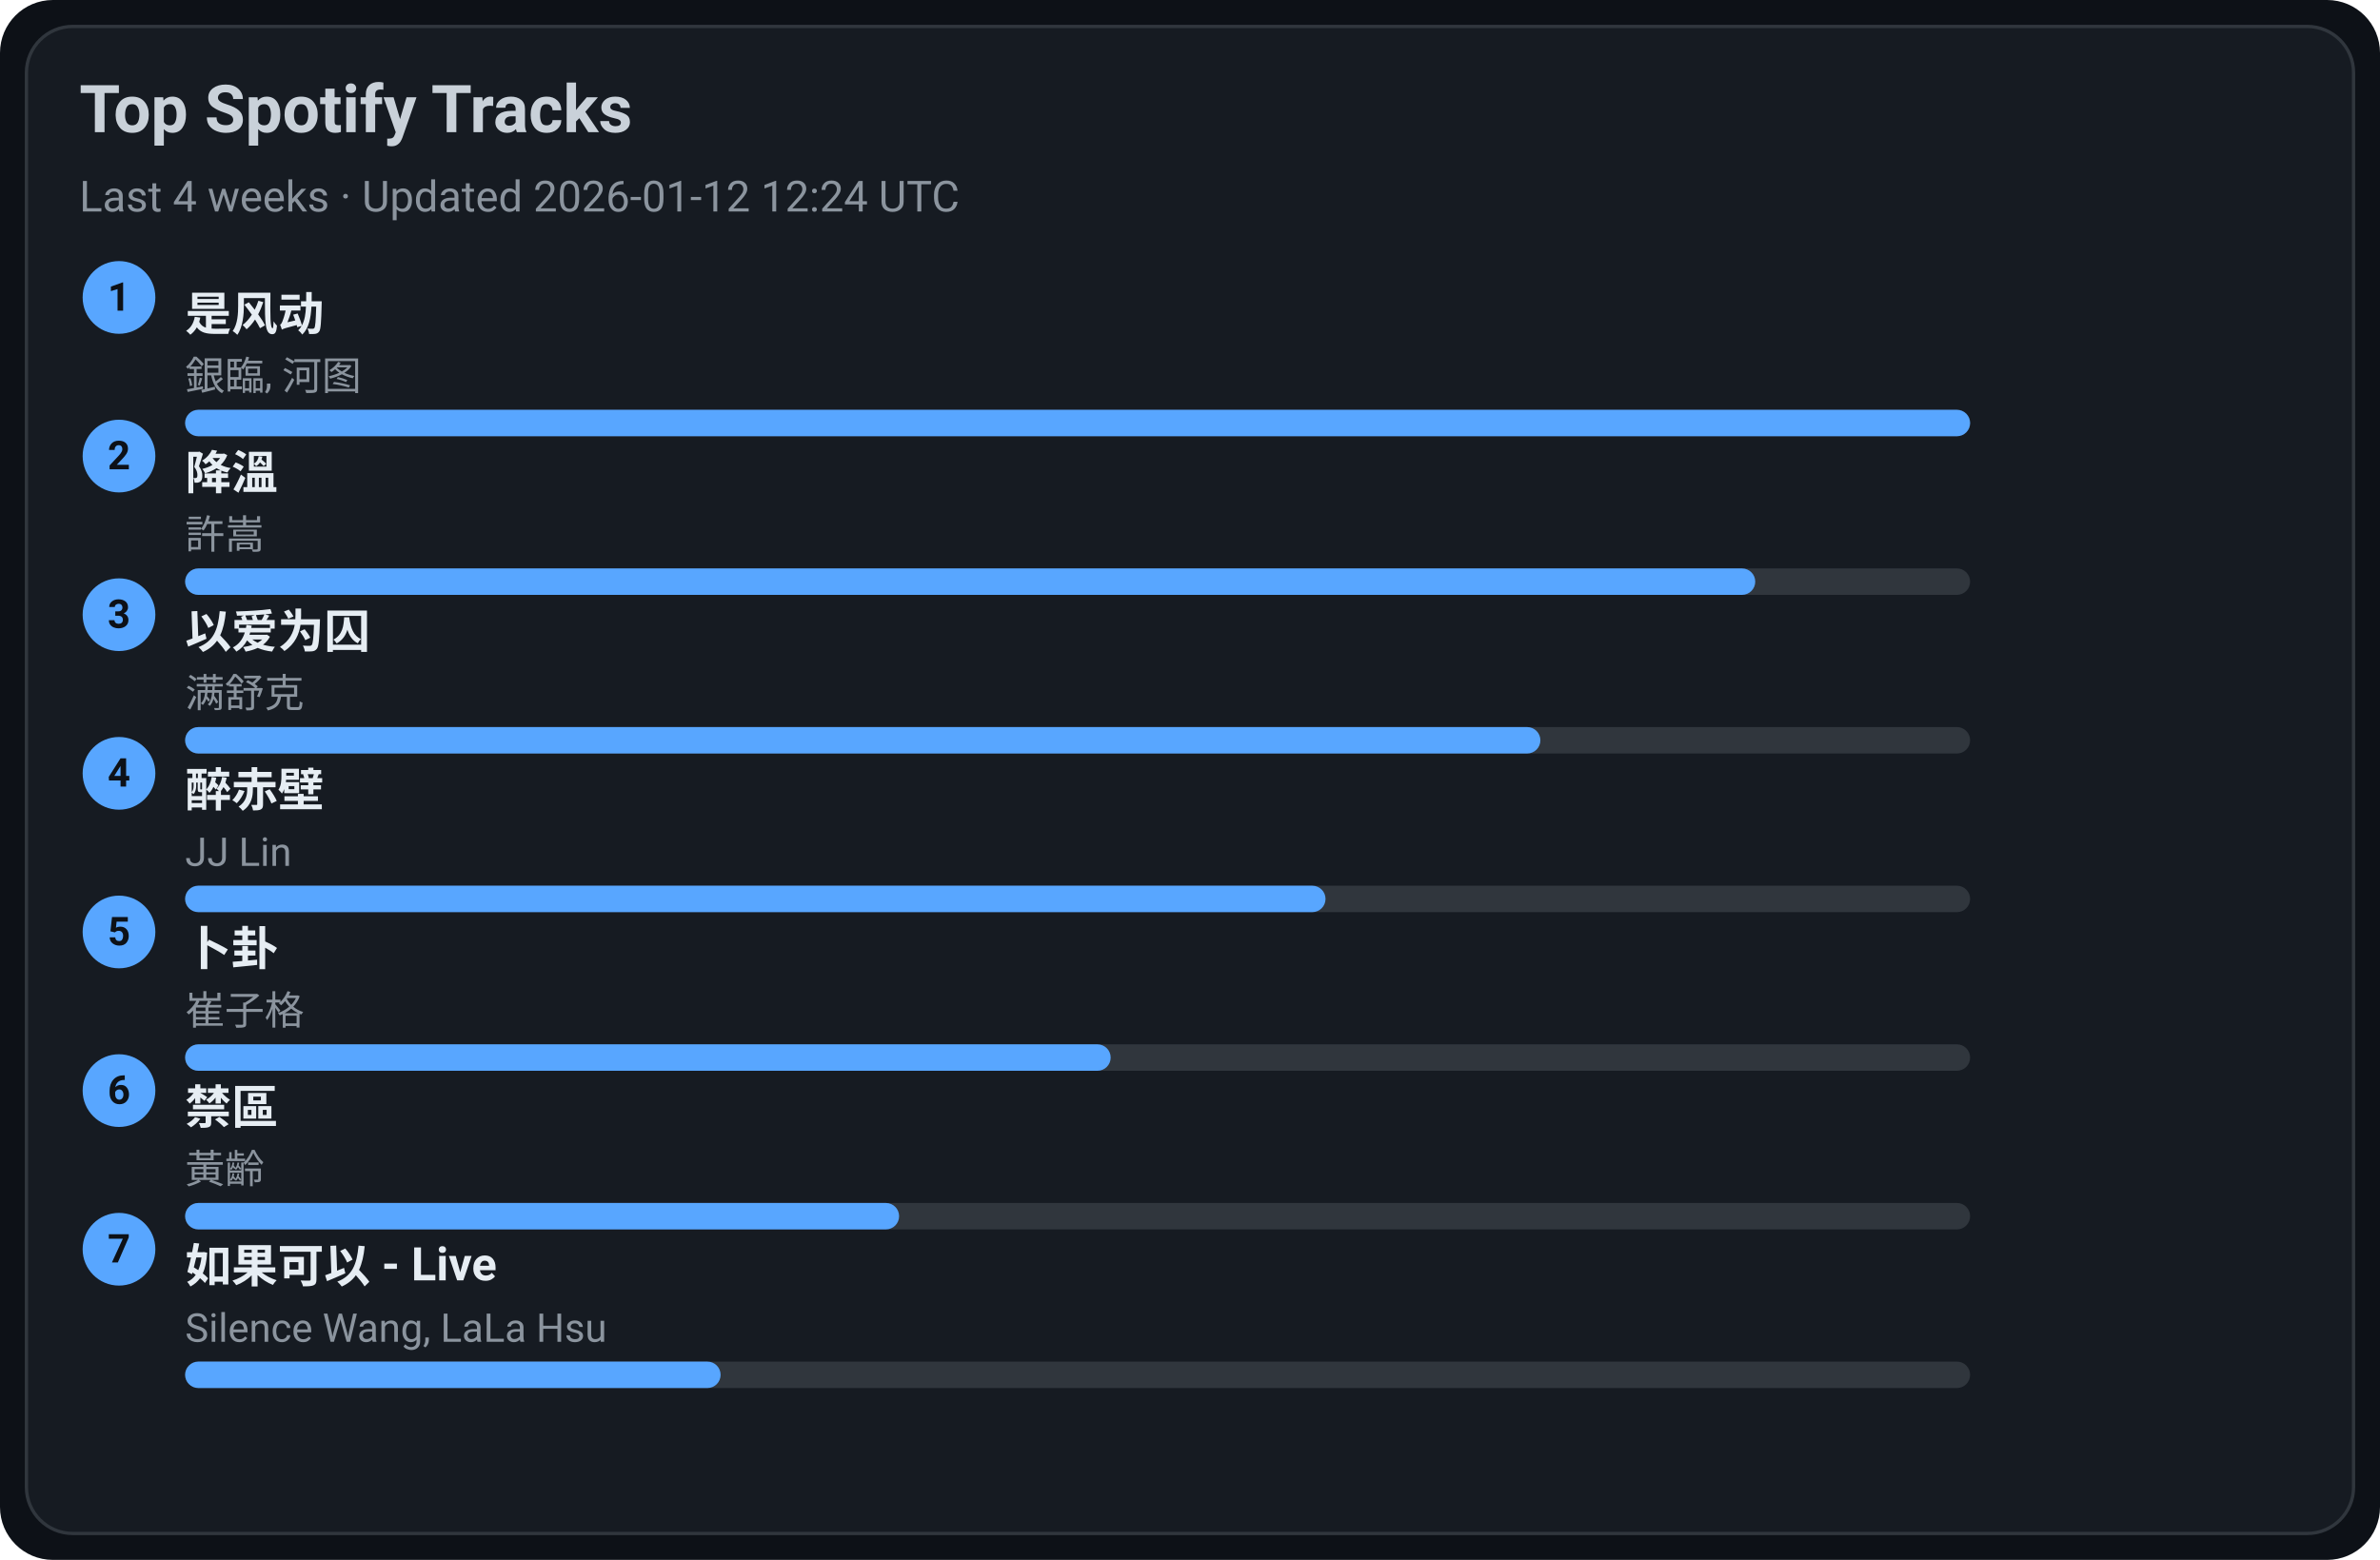
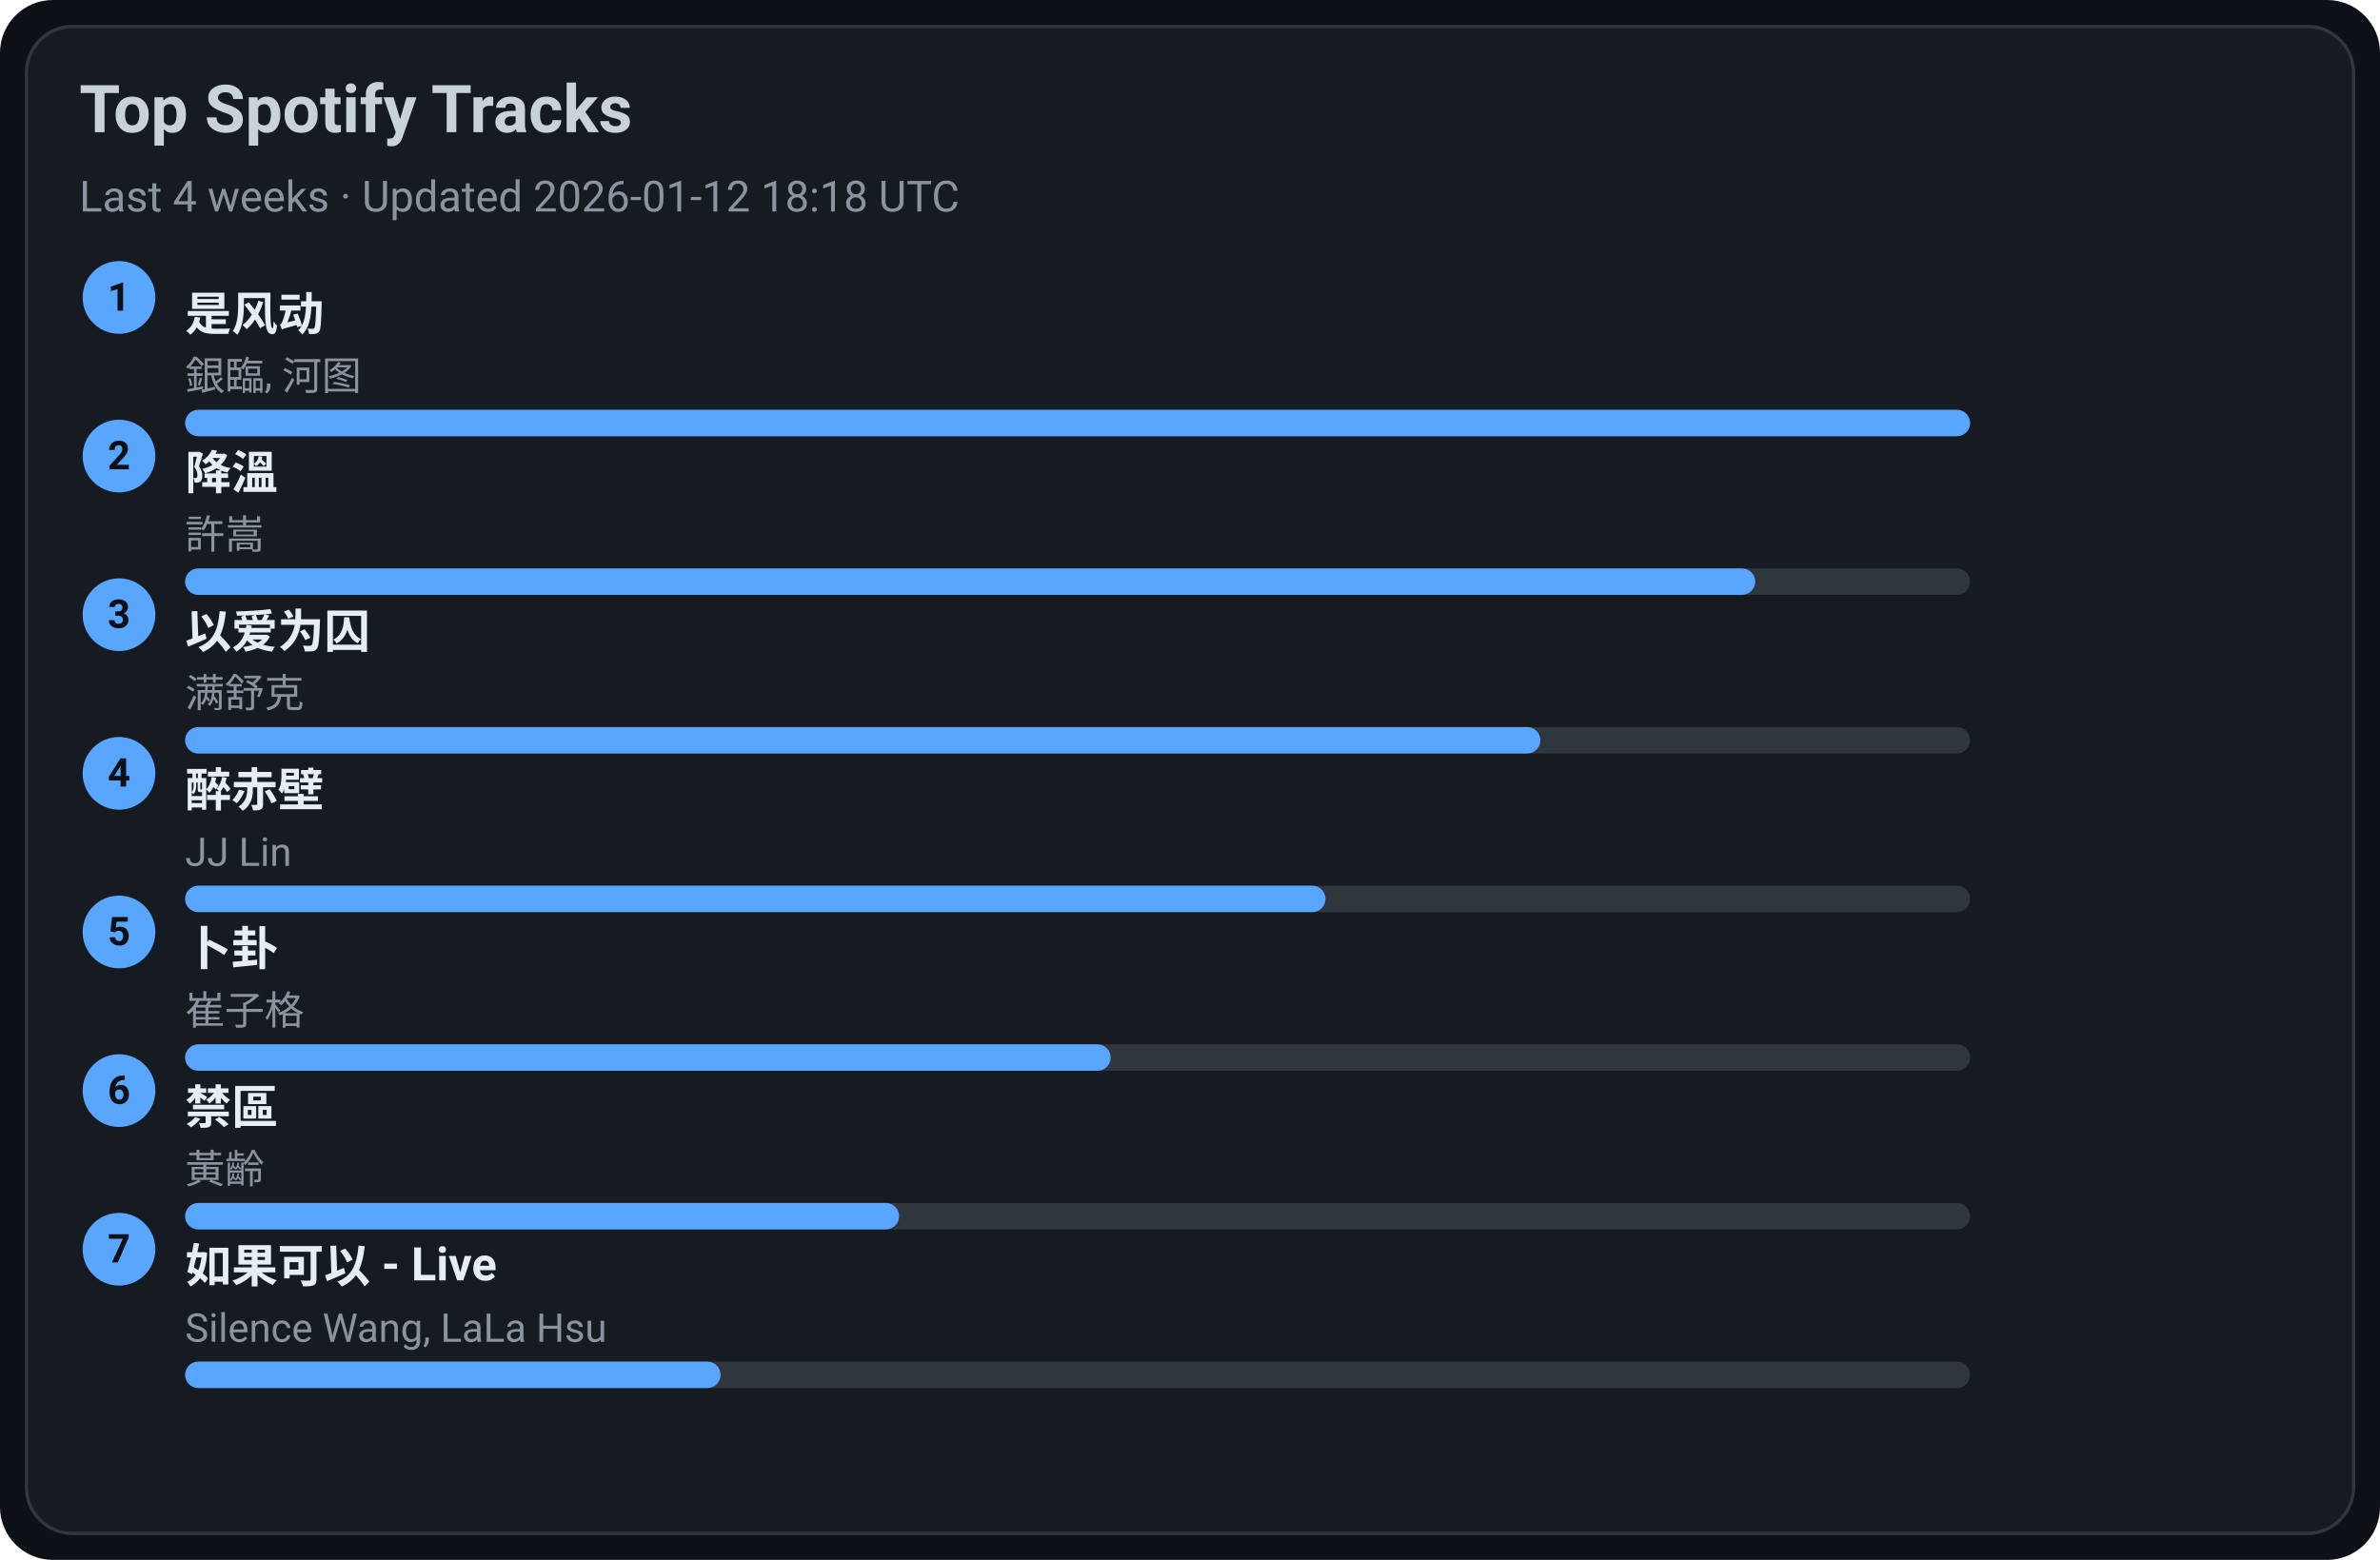
<svg xmlns="http://www.w3.org/2000/svg" width="720" height="472" viewBox="0 0 720 472">
  <style>text{font-family:-apple-system,BlinkMacSystemFont,Segoe UI,Roboto,Ubuntu,Helvetica Neue,Arial,Noto Sans,sans-serif}</style>
  <rect width="720" height="472" rx="16" fill="#0d1117" />
  <rect x="8" y="8" width="704" height="456" rx="14" fill="#161b22" stroke="#30363d" />
  <text x="24" y="40" font-size="20" fill="#c9d1d9" font-weight="600">Top Spotify Tracks</text>
-   <text x="24" y="64" font-size="13" fill="#8b949e">Last 4 weeks · Updated 2026-01-12 12:24 UTC</text>
+   <text x="24" y="64" font-size="13" fill="#8b949e">Last 4 weeks · Updated 2026-01-12 18:18 UTC</text>
  <circle cx="36" cy="90" r="11" fill="#58a6ff" />
  <text x="36" y="94" text-anchor="middle" font-size="12" fill="#0d1117" font-weight="700">1</text>
  <a href="https://open.spotify.com/track/3lePQ8c4jq7bTePsXEmslh" target="_blank" rel="noopener noreferrer">
    <text x="56" y="100" font-size="14" fill="#e6edf3" font-weight="600">是风动</text>
  </a>
  <text x="56" y="118" font-size="12" fill="#8b949e">銀臨, 河图</text>
  <rect x="56" y="124" width="540" height="8" rx="4" fill="#30363d" />
  <rect x="56" y="124" width="540" height="8" rx="4" fill="#58a6ff" />
  <circle cx="36" cy="138" r="11" fill="#58a6ff" />
  <text x="36" y="142" text-anchor="middle" font-size="12" fill="#0d1117" font-weight="700">2</text>
  <a href="https://open.spotify.com/track/2q9uhrOfyOnBa3oWR1PfYT" target="_blank" rel="noopener noreferrer">
    <text x="56" y="148" font-size="14" fill="#e6edf3" font-weight="600">降溫</text>
  </a>
  <text x="56" y="166" font-size="12" fill="#8b949e">許嵩</text>
  <rect x="56" y="172" width="540" height="8" rx="4" fill="#30363d" />
  <rect x="56" y="172" width="475" height="8" rx="4" fill="#58a6ff" />
  <circle cx="36" cy="186" r="11" fill="#58a6ff" />
  <text x="36" y="190" text-anchor="middle" font-size="12" fill="#0d1117" font-weight="700">3</text>
  <a href="https://open.spotify.com/track/0RW2LEfGQK5BaIho6sSLqf" target="_blank" rel="noopener noreferrer">
    <text x="56" y="196" font-size="14" fill="#e6edf3" font-weight="600">以爱为囚</text>
  </a>
  <text x="56" y="214" font-size="12" fill="#8b949e">满舒克</text>
  <rect x="56" y="220" width="540" height="8" rx="4" fill="#30363d" />
  <rect x="56" y="220" width="410" height="8" rx="4" fill="#58a6ff" />
  <circle cx="36" cy="234" r="11" fill="#58a6ff" />
  <text x="36" y="238" text-anchor="middle" font-size="12" fill="#0d1117" font-weight="700">4</text>
  <a href="https://open.spotify.com/track/69lAYqbyHL1A0gctdLd9WV" target="_blank" rel="noopener noreferrer">
    <text x="56" y="244" font-size="14" fill="#e6edf3" font-weight="600">醉赤壁</text>
  </a>
  <text x="56" y="262" font-size="12" fill="#8b949e">JJ Lin</text>
  <rect x="56" y="268" width="540" height="8" rx="4" fill="#30363d" />
  <rect x="56" y="268" width="345" height="8" rx="4" fill="#58a6ff" />
  <circle cx="36" cy="282" r="11" fill="#58a6ff" />
  <text x="36" y="286" text-anchor="middle" font-size="12" fill="#0d1117" font-weight="700">5</text>
  <a href="https://open.spotify.com/track/4ToeYifpQaikbYa7krOD6s" target="_blank" rel="noopener noreferrer">
    <text x="56" y="292" font-size="14" fill="#e6edf3" font-weight="600">卜卦</text>
  </a>
  <text x="56" y="310" font-size="12" fill="#8b949e">崔子格</text>
  <rect x="56" y="316" width="540" height="8" rx="4" fill="#30363d" />
  <rect x="56" y="316" width="280" height="8" rx="4" fill="#58a6ff" />
  <circle cx="36" cy="330" r="11" fill="#58a6ff" />
  <text x="36" y="334" text-anchor="middle" font-size="12" fill="#0d1117" font-weight="700">6</text>
  <a href="https://open.spotify.com/track/5HAMeMgu9hGL5a8ZwNz6cp" target="_blank" rel="noopener noreferrer">
    <text x="56" y="340" font-size="14" fill="#e6edf3" font-weight="600">禁區</text>
  </a>
  <text x="56" y="358" font-size="12" fill="#8b949e">黃齡</text>
  <rect x="56" y="364" width="540" height="8" rx="4" fill="#30363d" />
  <rect x="56" y="364" width="216" height="8" rx="4" fill="#58a6ff" />
  <circle cx="36" cy="378" r="11" fill="#58a6ff" />
  <text x="36" y="382" text-anchor="middle" font-size="12" fill="#0d1117" font-weight="700">7</text>
  <a href="https://open.spotify.com/track/6IF65dJzfmPcX7jwDegwoo" target="_blank" rel="noopener noreferrer">
    <text x="56" y="388" font-size="14" fill="#e6edf3" font-weight="600">如果可以 - Live</text>
  </a>
  <text x="56" y="406" font-size="12" fill="#8b949e">Silence Wang, LaLa Hsu</text>
  <rect x="56" y="412" width="540" height="8" rx="4" fill="#30363d" />
  <rect x="56" y="412" width="162" height="8" rx="4" fill="#58a6ff" />
</svg>
